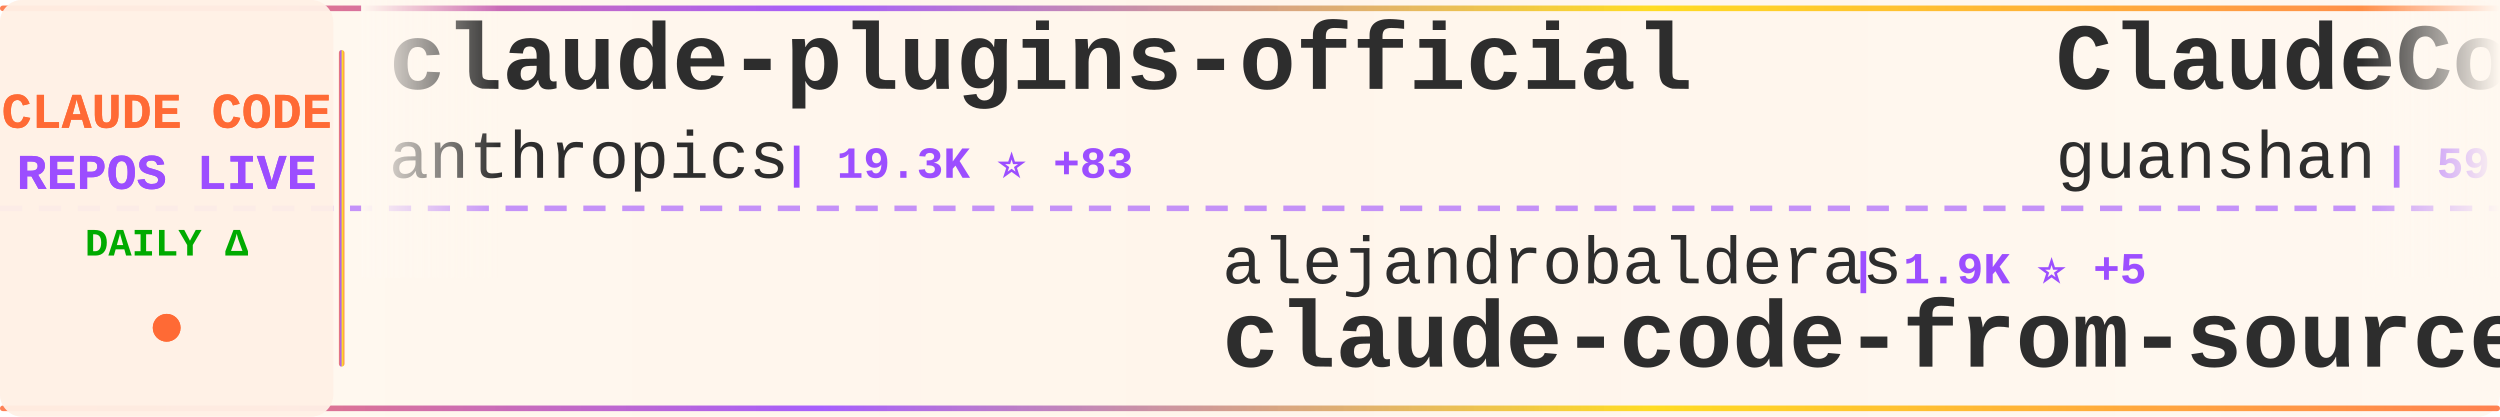
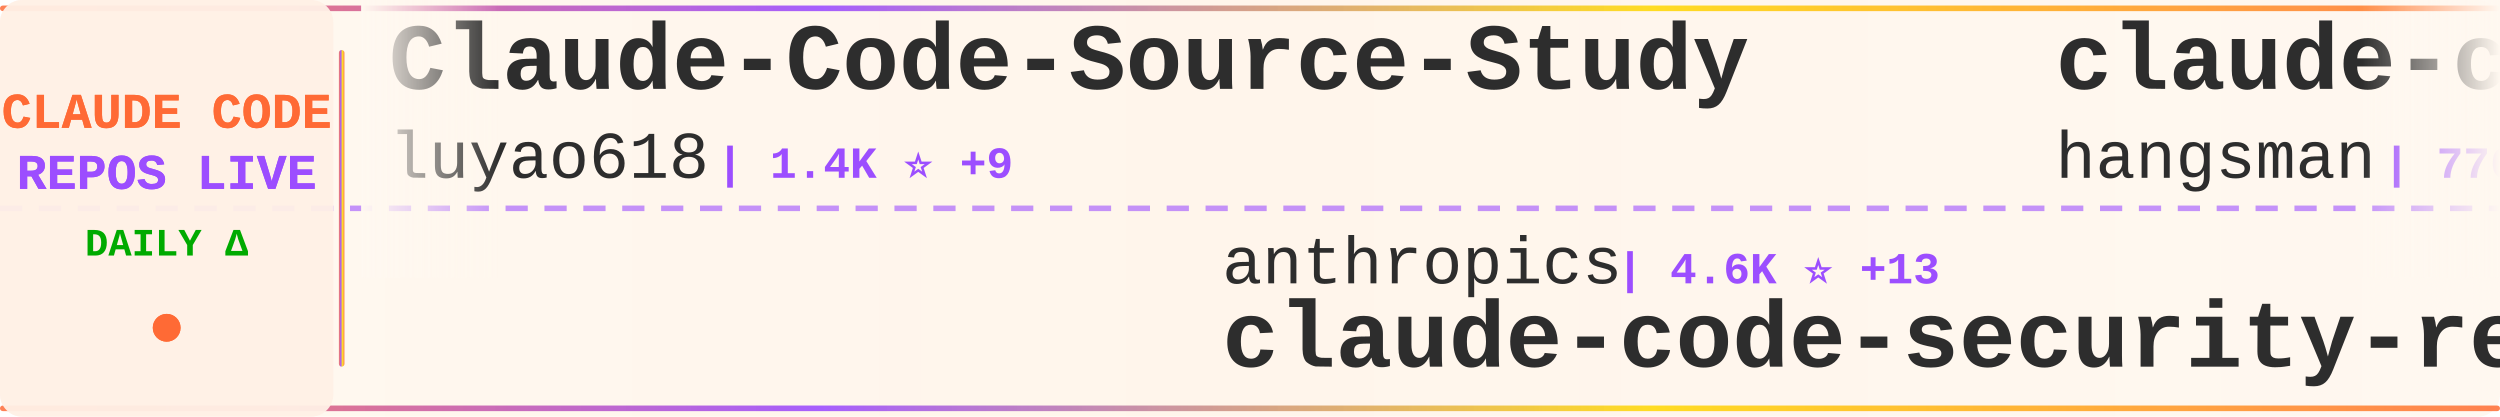
<svg xmlns="http://www.w3.org/2000/svg" width="900" height="150">
  <defs>
    <linearGradient id="tickerBg" x1="0%" y1="0%" x2="100%" y2="0%">
      <stop offset="0%" style="stop-color:#fff8f0;stop-opacity:0.98" />
      <stop offset="50%" style="stop-color:#fff5eb;stop-opacity:1" />
      <stop offset="100%" style="stop-color:#fff8f0;stop-opacity:0.98" />
    </linearGradient>
    <linearGradient id="borderGrad" x1="0%" y1="0%" x2="100%" y2="0%">
      <stop offset="0%" style="stop-color:#FF6B35;stop-opacity:0.85">
        <animate attributeName="stop-opacity" values="0.85;1;0.85" dur="2s" repeatCount="indefinite" />
      </stop>
      <stop offset="33%" style="stop-color:#9C4EFF;stop-opacity:0.9">
        <animate attributeName="stop-opacity" values="0.9;1;0.9" dur="2.2s" repeatCount="indefinite" />
      </stop>
      <stop offset="66%" style="stop-color:#FFD700;stop-opacity:0.85">
        <animate attributeName="stop-opacity" values="0.85;1;0.85" dur="1.8s" repeatCount="indefinite" />
      </stop>
      <stop offset="100%" style="stop-color:#FF6B35;stop-opacity:0.85">
        <animate attributeName="stop-opacity" values="0.85;1;0.85" dur="2s" repeatCount="indefinite" />
      </stop>
    </linearGradient>
    <filter id="textGlow">
      <feGaussianBlur stdDeviation="0.15" result="coloredBlur" />
      <feMerge>
        <feMergeNode in="coloredBlur" />
        <feMergeNode in="SourceGraphic" />
      </feMerge>
    </filter>
    <filter id="metricGlow">
      <feGaussianBlur stdDeviation="0.2" result="coloredBlur" />
      <feMerge>
        <feMergeNode in="coloredBlur" />
        <feMergeNode in="SourceGraphic" />
      </feMerge>
    </filter>
    <linearGradient id="leftFade" x1="0%" y1="0%" x2="100%" y2="0%">
      <stop offset="0%" style="stop-color:#fff8f0;stop-opacity:1" />
      <stop offset="100%" style="stop-color:#fff8f0;stop-opacity:0" />
    </linearGradient>
    <linearGradient id="rightFade" x1="0%" y1="0%" x2="100%" y2="0%">
      <stop offset="0%" style="stop-color:#fff8f0;stop-opacity:0" />
      <stop offset="100%" style="stop-color:#fff8f0;stop-opacity:1" />
    </linearGradient>
  </defs>
  <rect width="900" height="150" fill="url(#tickerBg)" rx="8" />
  <rect x="0" y="2" width="900" height="2" fill="url(#borderGrad)" rx="1" />
  <rect x="0" y="146" width="900" height="2" fill="url(#borderGrad)" rx="1" />
  <line x1="0" y1="75" x2="900" y2="75" stroke="#9C4EFF" stroke-width="2" stroke-dasharray="8 6" opacity="0.6" />
  <rect x="0" y="0" width="120" height="150" fill="#fff0e6" opacity="0.95" rx="8" />
  <text x="60" y="46" font-family="'Courier New', monospace" font-size="18" font-weight="bold" fill="#FF6B35" text-anchor="middle" filter="url(#textGlow)">
    CLAUDE CODE
  </text>
  <text x="60" y="68" font-family="'Courier New', monospace" font-size="18" font-weight="bold" fill="#9C4EFF" text-anchor="middle" filter="url(#textGlow)">
    REPOS LIVE
  </text>
  <text x="60" y="92" font-family="'Courier New', monospace" font-size="14" font-weight="bold" fill="#00aa00" text-anchor="middle">
    DAILY Δ
  </text>
  <circle cx="60" cy="118" r="5" fill="#FF6B35" filter="url(#metricGlow)">
    <animate attributeName="r" values="4;6;4" dur="1.5s" repeatCount="indefinite" />
    <animate attributeName="opacity" values="0.6;1;0.6" dur="1.5s" repeatCount="indefinite" />
  </circle>
  <rect x="122" y="18" width="2" height="114" fill="url(#borderGrad)" rx="1" />
  <clipPath id="tickerClip">
    <rect x="130" y="0" width="770" height="150" />
  </clipPath>
  <g clip-path="url(#tickerClip)">
    <g id="tickerItems">
      <animateTransform attributeName="transform" attributeType="XML" type="translate" from="0 0" to="-3000 0" dur="54s" repeatCount="indefinite" />
      <g transform="translate(0, 0)">
-         <text x="140" y="32" font-family="'Courier New', monospace" font-size="34" font-weight="bold" fill="#2d2d2d">claude-plugins-official</text>
-         <text x="140" y="64" font-family="'Courier New', monospace" font-size="24" font-weight="normal" fill="#2d2d2d" opacity="1.0">anthropics</text>
-         <text x="282" y="64" font-family="'Courier New', monospace" font-size="16" font-weight="bold" fill="#9C4EFF"> | 19.3K ⭐ +83</text>
+         <text x="140" y="32" font-family="'Courier New', monospace" font-size="34" font-weight="bold" fill="#2d2d2d">Claude-Code-Source-Study</text>
+         <text x="140" y="64" font-family="'Courier New', monospace" font-size="24" font-weight="normal" fill="#2d2d2d" opacity="1.0">luyao618</text>
+         <text x="258" y="64" font-family="'Courier New', monospace" font-size="16" font-weight="bold" fill="#9C4EFF"> | 1.4K ⭐ +9</text>
      </g>
      <g transform="translate(300, 0)">
-         <text x="140" y="102" font-family="'Courier New', monospace" font-size="24" font-weight="normal" fill="#2d2d2d" opacity="1.0">alejandrobalderas</text>
-         <text x="366" y="102" font-family="'Courier New', monospace" font-size="16" font-weight="bold" fill="#9C4EFF"> | 1.9K ⭐ +5</text>
-         <text x="140" y="132" font-family="'Courier New', monospace" font-size="34" font-weight="bold" fill="#2d2d2d">claude-code-from-source</text>
+         <text x="140" y="102" font-family="'Courier New', monospace" font-size="24" font-weight="normal" fill="#2d2d2d" opacity="1.0">anthropics</text>
+         <text x="282" y="102" font-family="'Courier New', monospace" font-size="16" font-weight="bold" fill="#9C4EFF"> | 4.6K ⭐ +13</text>
+         <text x="140" y="132" font-family="'Courier New', monospace" font-size="34" font-weight="bold" fill="#2d2d2d">claude-code-security-rev...</text>
      </g>
      <g transform="translate(600, 0)">
-         <text x="140" y="32" font-family="'Courier New', monospace" font-size="34" font-weight="bold" fill="#2d2d2d">ClaudeCode</text>
-         <text x="140" y="64" font-family="'Courier New', monospace" font-size="24" font-weight="normal" fill="#2d2d2d" opacity="1.0">guanshan</text>
-         <text x="258" y="64" font-family="'Courier New', monospace" font-size="16" font-weight="bold" fill="#9C4EFF"> | 59 ⭐</text>
+         <text x="140" y="32" font-family="'Courier New', monospace" font-size="34" font-weight="bold" fill="#2d2d2d">claude-code-source</text>
+         <text x="140" y="64" font-family="'Courier New', monospace" font-size="24" font-weight="normal" fill="#2d2d2d" opacity="1.0">hangsman</text>
+         <text x="258" y="64" font-family="'Courier New', monospace" font-size="16" font-weight="bold" fill="#9C4EFF"> | 776 ⭐ +1</text>
      </g>
      <g transform="translate(900, 0)">
-         <text x="140" y="102" font-family="'Courier New', monospace" font-size="24" font-weight="normal" fill="#2d2d2d" opacity="1.0">Windy3f3f3f3f</text>
-         <text x="318" y="102" font-family="'Courier New', monospace" font-size="16" font-weight="bold" fill="#9C4EFF"> | 2.3K ⭐ +9</text>
-         <text x="140" y="132" font-family="'Courier New', monospace" font-size="34" font-weight="bold" fill="#2d2d2d">how-claude-code-works</text>
+         <text x="140" y="102" font-family="'Courier New', monospace" font-size="24" font-weight="normal" fill="#2d2d2d" opacity="1.0">wshobson</text>
+         <text x="258" y="102" font-family="'Courier New', monospace" font-size="16" font-weight="bold" fill="#9C4EFF"> | 35.4K ⭐ +60</text>
+         <text x="140" y="132" font-family="'Courier New', monospace" font-size="34" font-weight="bold" fill="#2d2d2d">agents</text>
      </g>
      <g transform="translate(1200, 0)">
-         <text x="140" y="32" font-family="'Courier New', monospace" font-size="34" font-weight="bold" fill="#2d2d2d">claude-code</text>
-         <text x="140" y="64" font-family="'Courier New', monospace" font-size="24" font-weight="normal" fill="#2d2d2d" opacity="1.0">mehmoodosman</text>
-         <text x="306" y="64" font-family="'Courier New', monospace" font-size="16" font-weight="bold" fill="#9C4EFF"> | 169 ⭐</text>
+         <text x="140" y="32" font-family="'Courier New', monospace" font-size="34" font-weight="bold" fill="#2d2d2d">CLIProxyAPI</text>
+         <text x="140" y="64" font-family="'Courier New', monospace" font-size="24" font-weight="normal" fill="#2d2d2d" opacity="1.0">router-for-me</text>
+         <text x="318" y="64" font-family="'Courier New', monospace" font-size="16" font-weight="bold" fill="#9C4EFF"> | 32.6K ⭐ +164</text>
      </g>
      <g transform="translate(1500, 0)">
-         <text x="140" y="102" font-family="'Courier New', monospace" font-size="24" font-weight="normal" fill="#2d2d2d" opacity="1.0">lowcortisolprogrammer</text>
-         <text x="414" y="102" font-family="'Courier New', monospace" font-size="16" font-weight="bold" fill="#9C4EFF"> | 172 ⭐</text>
-         <text x="140" y="132" font-family="'Courier New', monospace" font-size="34" font-weight="bold" fill="#2d2d2d">claude-code</text>
+         <text x="140" y="102" font-family="'Courier New', monospace" font-size="24" font-weight="normal" fill="#2d2d2d" opacity="1.0">sugyan</text>
+         <text x="234" y="102" font-family="'Courier New', monospace" font-size="16" font-weight="bold" fill="#9C4EFF"> | 1.1K ⭐ +2</text>
+         <text x="140" y="132" font-family="'Courier New', monospace" font-size="34" font-weight="bold" fill="#2d2d2d">claude-code-webui</text>
      </g>
      <g transform="translate(1800, 0)">
-         <text x="140" y="32" font-family="'Courier New', monospace" font-size="34" font-weight="bold" fill="#2d2d2d">claude-code-rev</text>
-         <text x="140" y="64" font-family="'Courier New', monospace" font-size="24" font-weight="normal" fill="#2d2d2d" opacity="1.0">oboard</text>
-         <text x="234" y="64" font-family="'Courier New', monospace" font-size="16" font-weight="bold" fill="#9C4EFF"> | 3.1K ⭐ +4</text>
+         <text x="140" y="32" font-family="'Courier New', monospace" font-size="34" font-weight="bold" fill="#2d2d2d">awesome-claude-code-suba...</text>
+         <text x="140" y="64" font-family="'Courier New', monospace" font-size="24" font-weight="normal" fill="#2d2d2d" opacity="1.0">VoltAgent</text>
+         <text x="270" y="64" font-family="'Courier New', monospace" font-size="16" font-weight="bold" fill="#9C4EFF"> | 19.8K ⭐ +79</text>
      </g>
      <g transform="translate(2100, 0)">
+         <text x="140" y="102" font-family="'Courier New', monospace" font-size="24" font-weight="normal" fill="#2d2d2d" opacity="1.0">lst97</text>
+         <text x="222" y="102" font-family="'Courier New', monospace" font-size="16" font-weight="bold" fill="#9C4EFF"> | 1.6K ⭐</text>
+         <text x="140" y="132" font-family="'Courier New', monospace" font-size="34" font-weight="bold" fill="#2d2d2d">claude-code-sub-agents</text>
+       </g>
+       <g transform="translate(2400, 0)">
+         <text x="140" y="32" font-family="'Courier New', monospace" font-size="34" font-weight="bold" fill="#2d2d2d">claude-howto</text>
+         <text x="140" y="64" font-family="'Courier New', monospace" font-size="24" font-weight="normal" fill="#2d2d2d" opacity="1.0">luongnv89</text>
+         <text x="270" y="64" font-family="'Courier New', monospace" font-size="16" font-weight="bold" fill="#9C4EFF"> | 32.8K ⭐ +162</text>
+       </g>
+       <g transform="translate(2700, 0)">
+         <text x="140" y="102" font-family="'Courier New', monospace" font-size="24" font-weight="normal" fill="#2d2d2d" opacity="1.0">affaan-m</text>
+         <text x="258" y="102" font-family="'Courier New', monospace" font-size="16" font-weight="bold" fill="#9C4EFF"> | 181.9K ⭐ +916</text>
+         <text x="140" y="132" font-family="'Courier New', monospace" font-size="34" font-weight="bold" fill="#2d2d2d">everything-claude-code</text>
+       </g>
+       <g transform="translate(3000, 0)">
+         <text x="140" y="32" font-family="'Courier New', monospace" font-size="34" font-weight="bold" fill="#2d2d2d">Claude-Code-Source-Study</text>
+         <text x="140" y="64" font-family="'Courier New', monospace" font-size="24" font-weight="normal" fill="#2d2d2d" opacity="1.0">luyao618</text>
+         <text x="258" y="64" font-family="'Courier New', monospace" font-size="16" font-weight="bold" fill="#9C4EFF"> | 1.4K ⭐ +9</text>
+       </g>
+       <g transform="translate(3300, 0)">
        <text x="140" y="102" font-family="'Courier New', monospace" font-size="24" font-weight="normal" fill="#2d2d2d" opacity="1.0">anthropics</text>
-         <text x="282" y="102" font-family="'Courier New', monospace" font-size="16" font-weight="bold" fill="#9C4EFF"> | 4.6K ⭐ +16</text>
+         <text x="282" y="102" font-family="'Courier New', monospace" font-size="16" font-weight="bold" fill="#9C4EFF"> | 4.6K ⭐ +13</text>
        <text x="140" y="132" font-family="'Courier New', monospace" font-size="34" font-weight="bold" fill="#2d2d2d">claude-code-security-rev...</text>
      </g>
-       <g transform="translate(2400, 0)">
-         <text x="140" y="32" font-family="'Courier New', monospace" font-size="34" font-weight="bold" fill="#2d2d2d">Open-ClaudeCode</text>
-         <text x="140" y="64" font-family="'Courier New', monospace" font-size="24" font-weight="normal" fill="#2d2d2d" opacity="1.0">LING71671</text>
-         <text x="270" y="64" font-family="'Courier New', monospace" font-size="16" font-weight="bold" fill="#9C4EFF"> | 830 ⭐ +2</text>
-       </g>
-       <g transform="translate(2700, 0)">
-         <text x="140" y="102" font-family="'Courier New', monospace" font-size="24" font-weight="normal" fill="#2d2d2d" opacity="1.0">repowise-dev</text>
-         <text x="306" y="102" font-family="'Courier New', monospace" font-size="16" font-weight="bold" fill="#9C4EFF"> | 1.0K ⭐ +5</text>
-         <text x="140" y="132" font-family="'Courier New', monospace" font-size="34" font-weight="bold" fill="#2d2d2d">claude-code-prompts</text>
-       </g>
-       <g transform="translate(3000, 0)">
-         <text x="140" y="32" font-family="'Courier New', monospace" font-size="34" font-weight="bold" fill="#2d2d2d">claude-plugins-official</text>
-         <text x="140" y="64" font-family="'Courier New', monospace" font-size="24" font-weight="normal" fill="#2d2d2d" opacity="1.0">anthropics</text>
-         <text x="282" y="64" font-family="'Courier New', monospace" font-size="16" font-weight="bold" fill="#9C4EFF"> | 19.3K ⭐ +83</text>
-       </g>
-       <g transform="translate(3300, 0)">
-         <text x="140" y="102" font-family="'Courier New', monospace" font-size="24" font-weight="normal" fill="#2d2d2d" opacity="1.0">alejandrobalderas</text>
-         <text x="366" y="102" font-family="'Courier New', monospace" font-size="16" font-weight="bold" fill="#9C4EFF"> | 1.9K ⭐ +5</text>
-         <text x="140" y="132" font-family="'Courier New', monospace" font-size="34" font-weight="bold" fill="#2d2d2d">claude-code-from-source</text>
-       </g>
      <g transform="translate(3600, 0)">
-         <text x="140" y="32" font-family="'Courier New', monospace" font-size="34" font-weight="bold" fill="#2d2d2d">ClaudeCode</text>
-         <text x="140" y="64" font-family="'Courier New', monospace" font-size="24" font-weight="normal" fill="#2d2d2d" opacity="1.0">guanshan</text>
-         <text x="258" y="64" font-family="'Courier New', monospace" font-size="16" font-weight="bold" fill="#9C4EFF"> | 59 ⭐</text>
+         <text x="140" y="32" font-family="'Courier New', monospace" font-size="34" font-weight="bold" fill="#2d2d2d">claude-code-source</text>
+         <text x="140" y="64" font-family="'Courier New', monospace" font-size="24" font-weight="normal" fill="#2d2d2d" opacity="1.0">hangsman</text>
+         <text x="258" y="64" font-family="'Courier New', monospace" font-size="16" font-weight="bold" fill="#9C4EFF"> | 776 ⭐ +1</text>
      </g>
      <g transform="translate(3900, 0)">
-         <text x="140" y="102" font-family="'Courier New', monospace" font-size="24" font-weight="normal" fill="#2d2d2d" opacity="1.0">Windy3f3f3f3f</text>
-         <text x="318" y="102" font-family="'Courier New', monospace" font-size="16" font-weight="bold" fill="#9C4EFF"> | 2.3K ⭐ +9</text>
-         <text x="140" y="132" font-family="'Courier New', monospace" font-size="34" font-weight="bold" fill="#2d2d2d">how-claude-code-works</text>
+         <text x="140" y="102" font-family="'Courier New', monospace" font-size="24" font-weight="normal" fill="#2d2d2d" opacity="1.0">wshobson</text>
+         <text x="258" y="102" font-family="'Courier New', monospace" font-size="16" font-weight="bold" fill="#9C4EFF"> | 35.4K ⭐ +60</text>
+         <text x="140" y="132" font-family="'Courier New', monospace" font-size="34" font-weight="bold" fill="#2d2d2d">agents</text>
      </g>
    </g>
  </g>
  <rect x="130" y="0" width="50" height="100" fill="url(#leftFade)" />
  <rect x="850" y="0" width="50" height="100" fill="url(#rightFade)" />
</svg>
